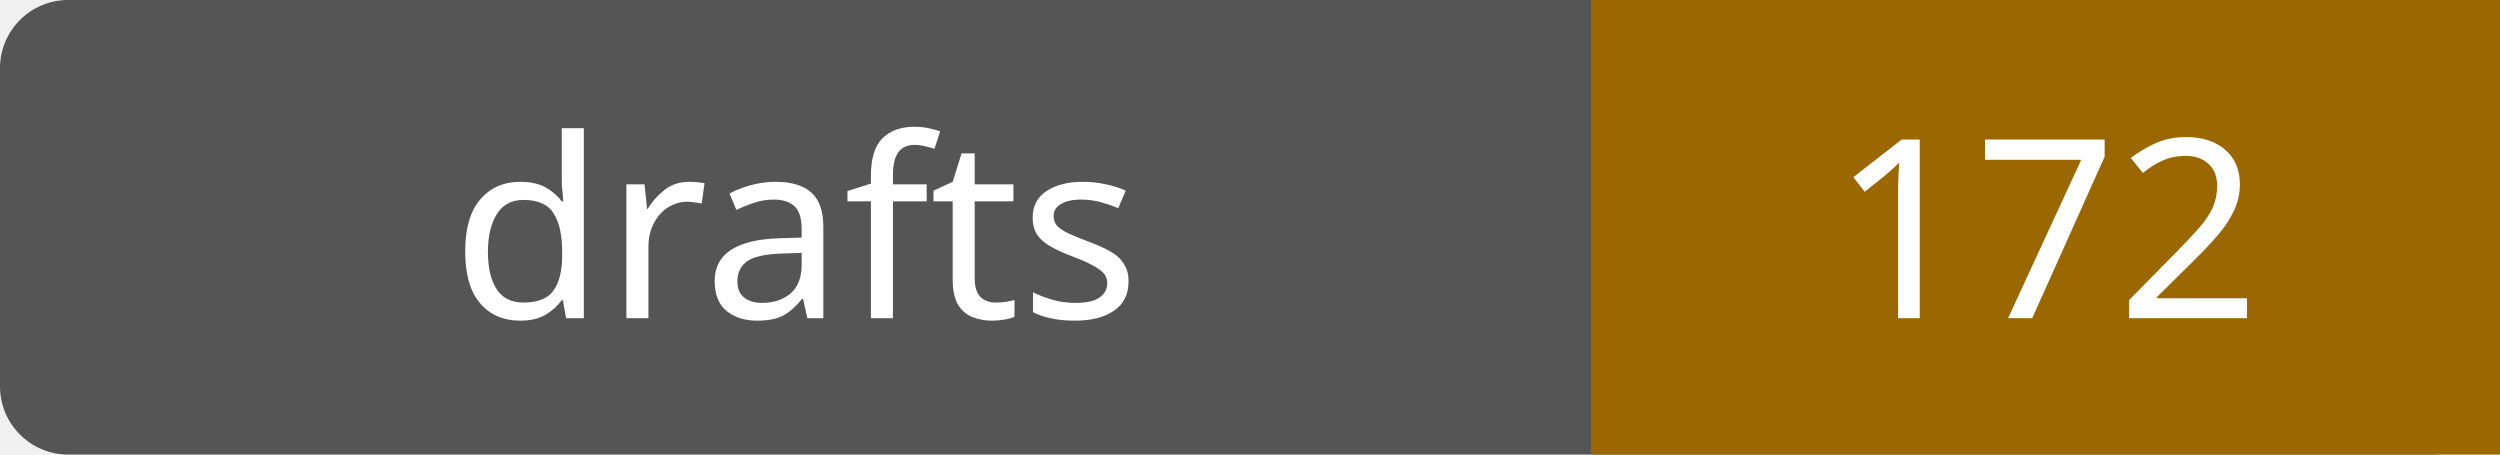
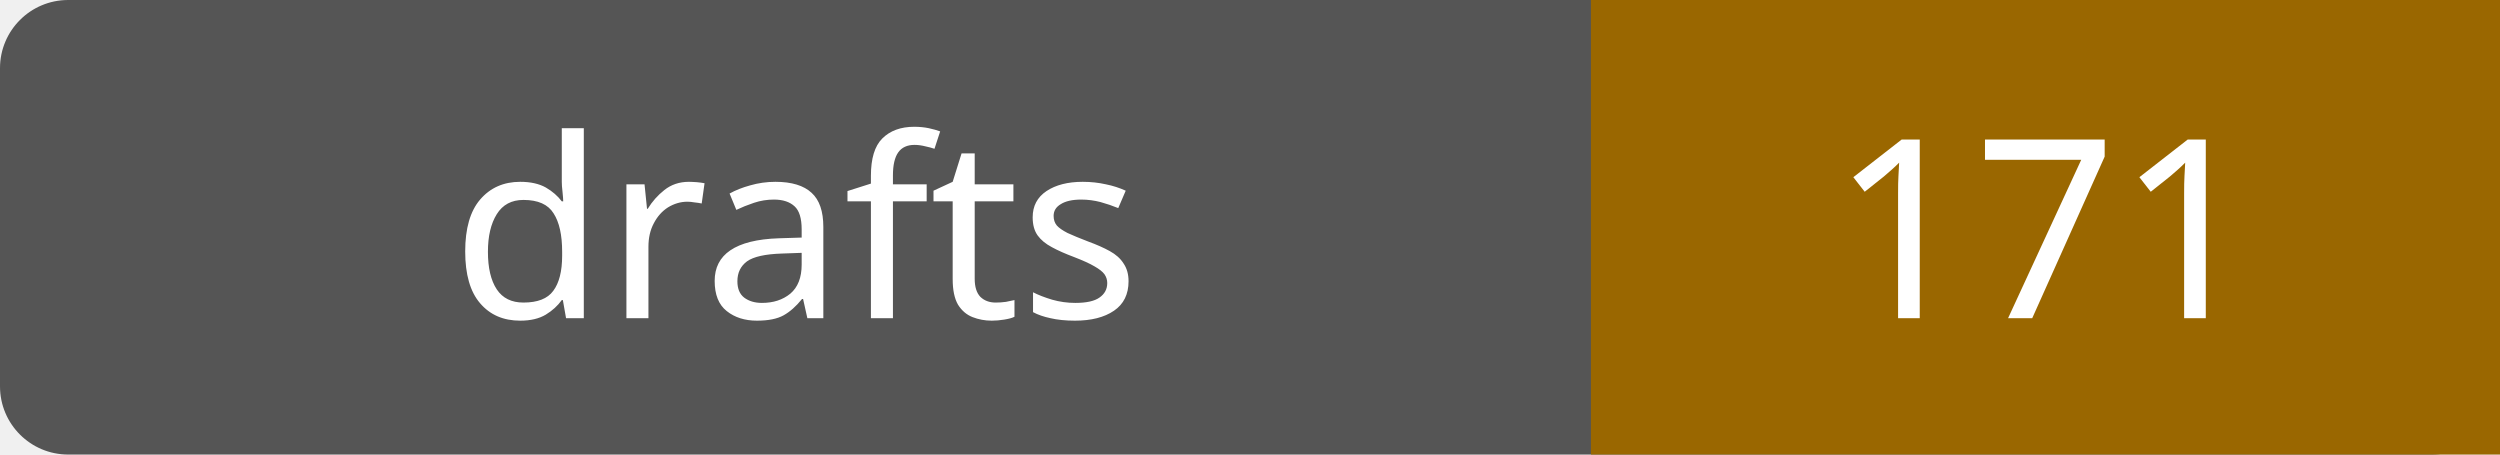
- <svg xmlns="http://www.w3.org/2000/svg" width="110" height="20" role="img" aria-label="drafts: 172">
+ <svg xmlns="http://www.w3.org/2000/svg" width="110" height="20" role="img" aria-label="drafts: 171">
  <rect width="110" height="20" rx="3" fill="#555" />
  <path fill="#9a6700" d="M70 0h40v20H70z" />
  <g fill="#fff" text-anchor="middle" font-family="Verdana,sans-serif" font-size="11">
    <text x="35.0" y="14">drafts</text>
-     <text x="90.0" y="14">172</text>
+     <text x="90.0" y="14">171</text>
  </g>
</svg>
